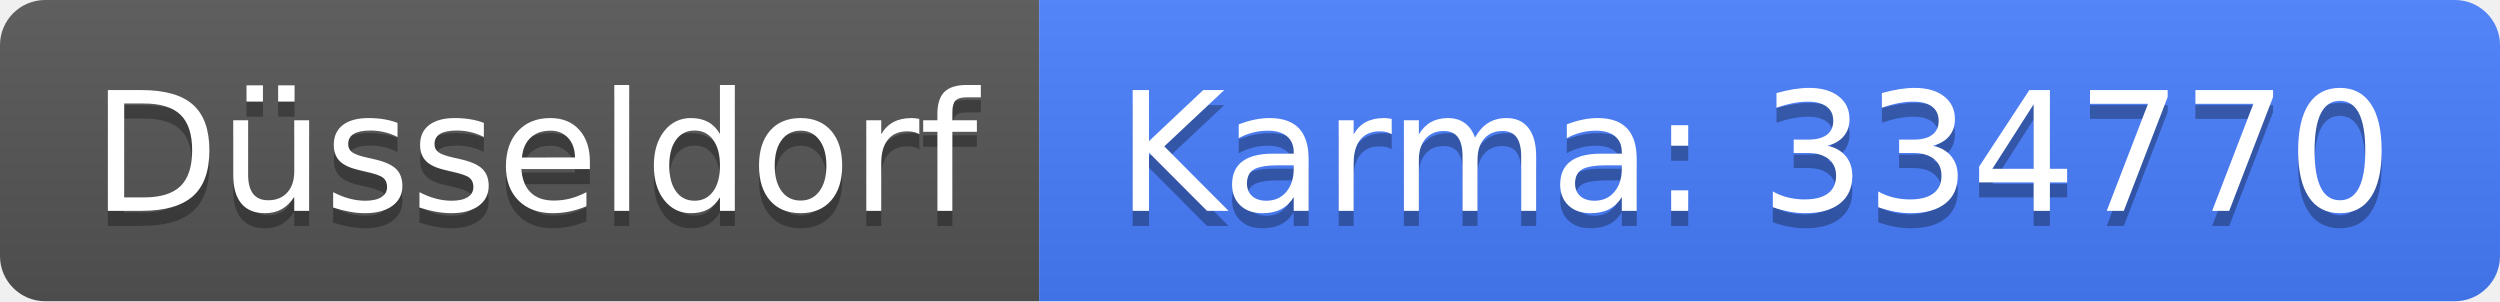
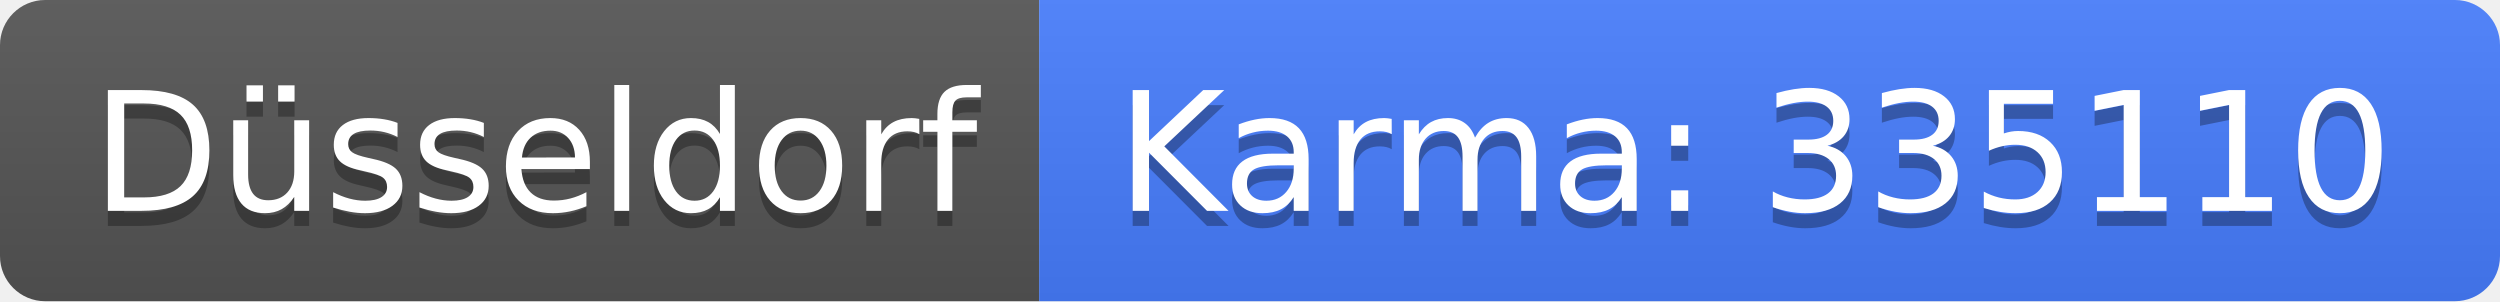
<svg xmlns="http://www.w3.org/2000/svg" width="166" height="20">
  <linearGradient id="b" x2="0" y2="100%">
    <stop offset="0" stop-color="#bbb" stop-opacity=".1" />
    <stop offset="1" stop-opacity=".1" />
  </linearGradient>
  <clipPath id="a">
    <rect width="166" height="20" rx="3" fill="#fff" />
  </clipPath>
  <g clip-path="url(#a)">
    <path fill="#555" d="M0 0h69v20H0z" />
    <path fill="#477eff" d="M69 0h97v20H69z" />
    <path fill="url(#b)" d="M0 0h166v20H0z" />
  </g>
  <g fill="#fff" text-anchor="middle" font-family="DejaVu Sans,Verdana,Geneva,sans-serif" font-size="110">
    <text x="355" y="150" fill="#010101" fill-opacity=".3" transform="scale(.1)" textLength="590">Düsseldorf</text>
    <text x="355" y="140" transform="scale(.1)" textLength="590">Düsseldorf</text>
-     <text x="1165" y="150" fill="#010101" fill-opacity=".3" transform="scale(.1)" textLength="870">Karma: 334770</text>
-     <text x="1165" y="140" transform="scale(.1)" textLength="870">Karma: 334770</text>
+     <text x="1165" y="150" fill="#010101" fill-opacity=".3" transform="scale(.1)" textLength="870">Karma: 335110</text>
+     <text x="1165" y="140" transform="scale(.1)" textLength="870">Karma: 335110</text>
  </g>
</svg>
